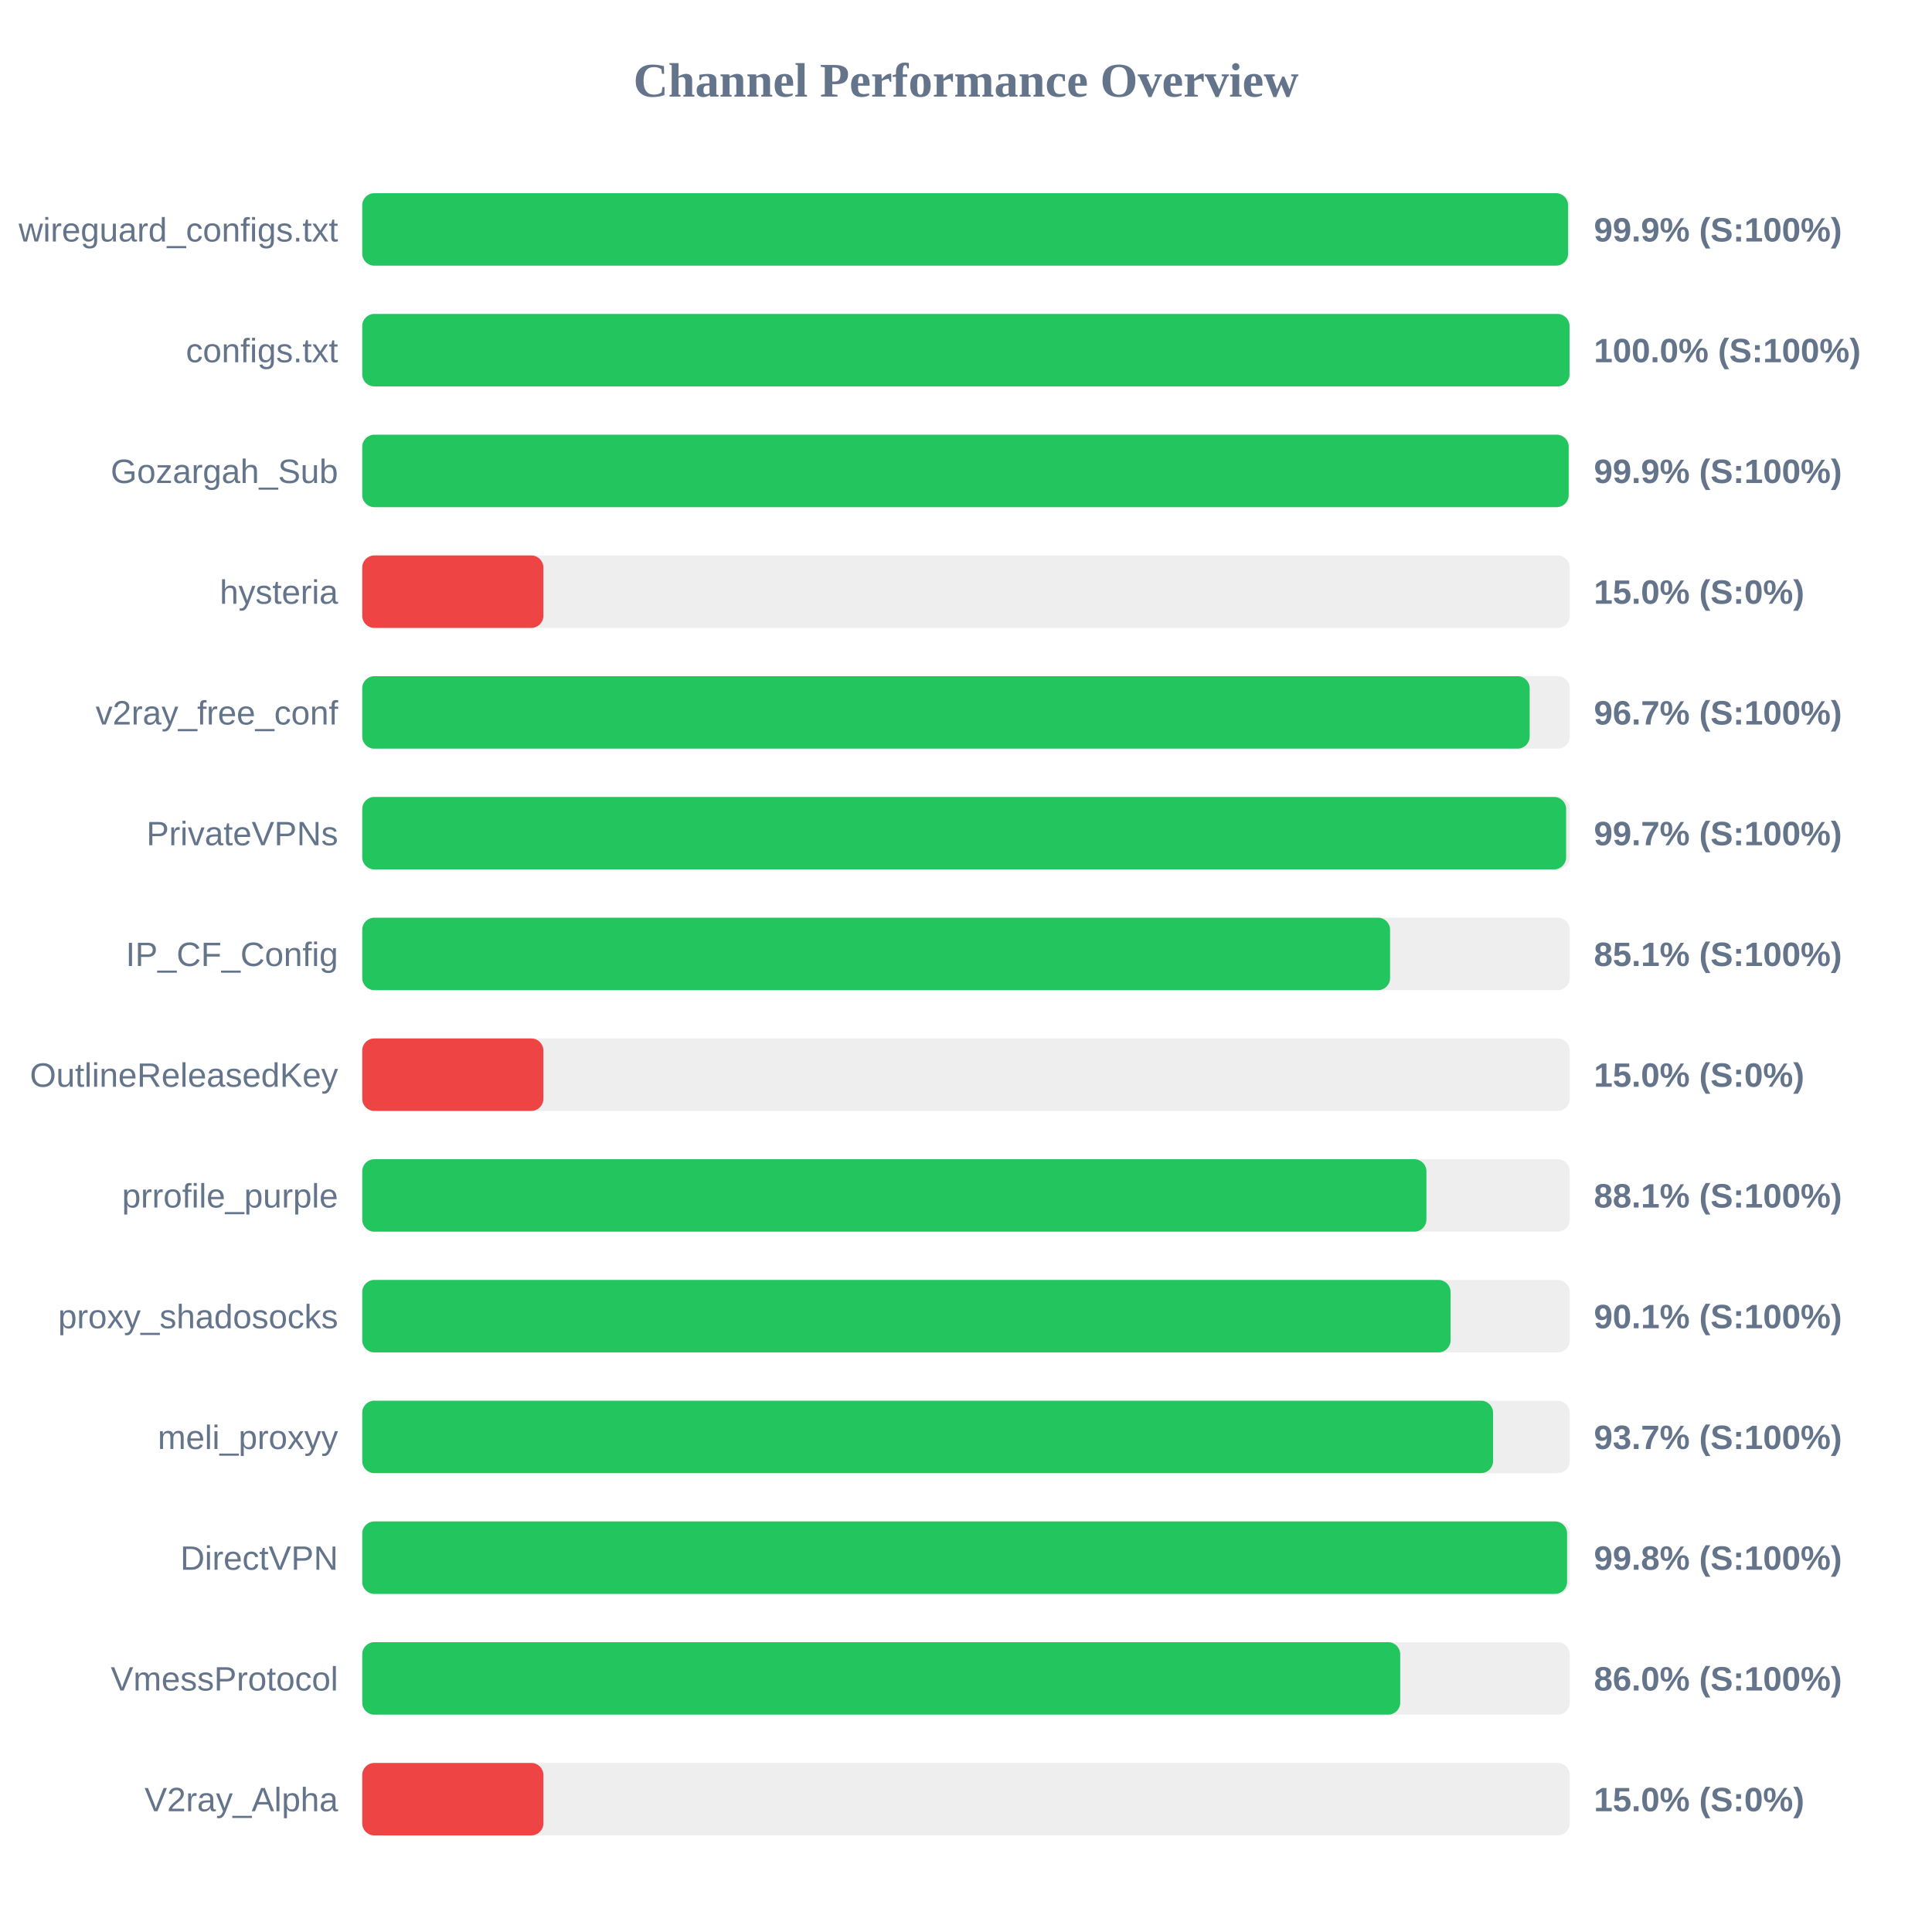
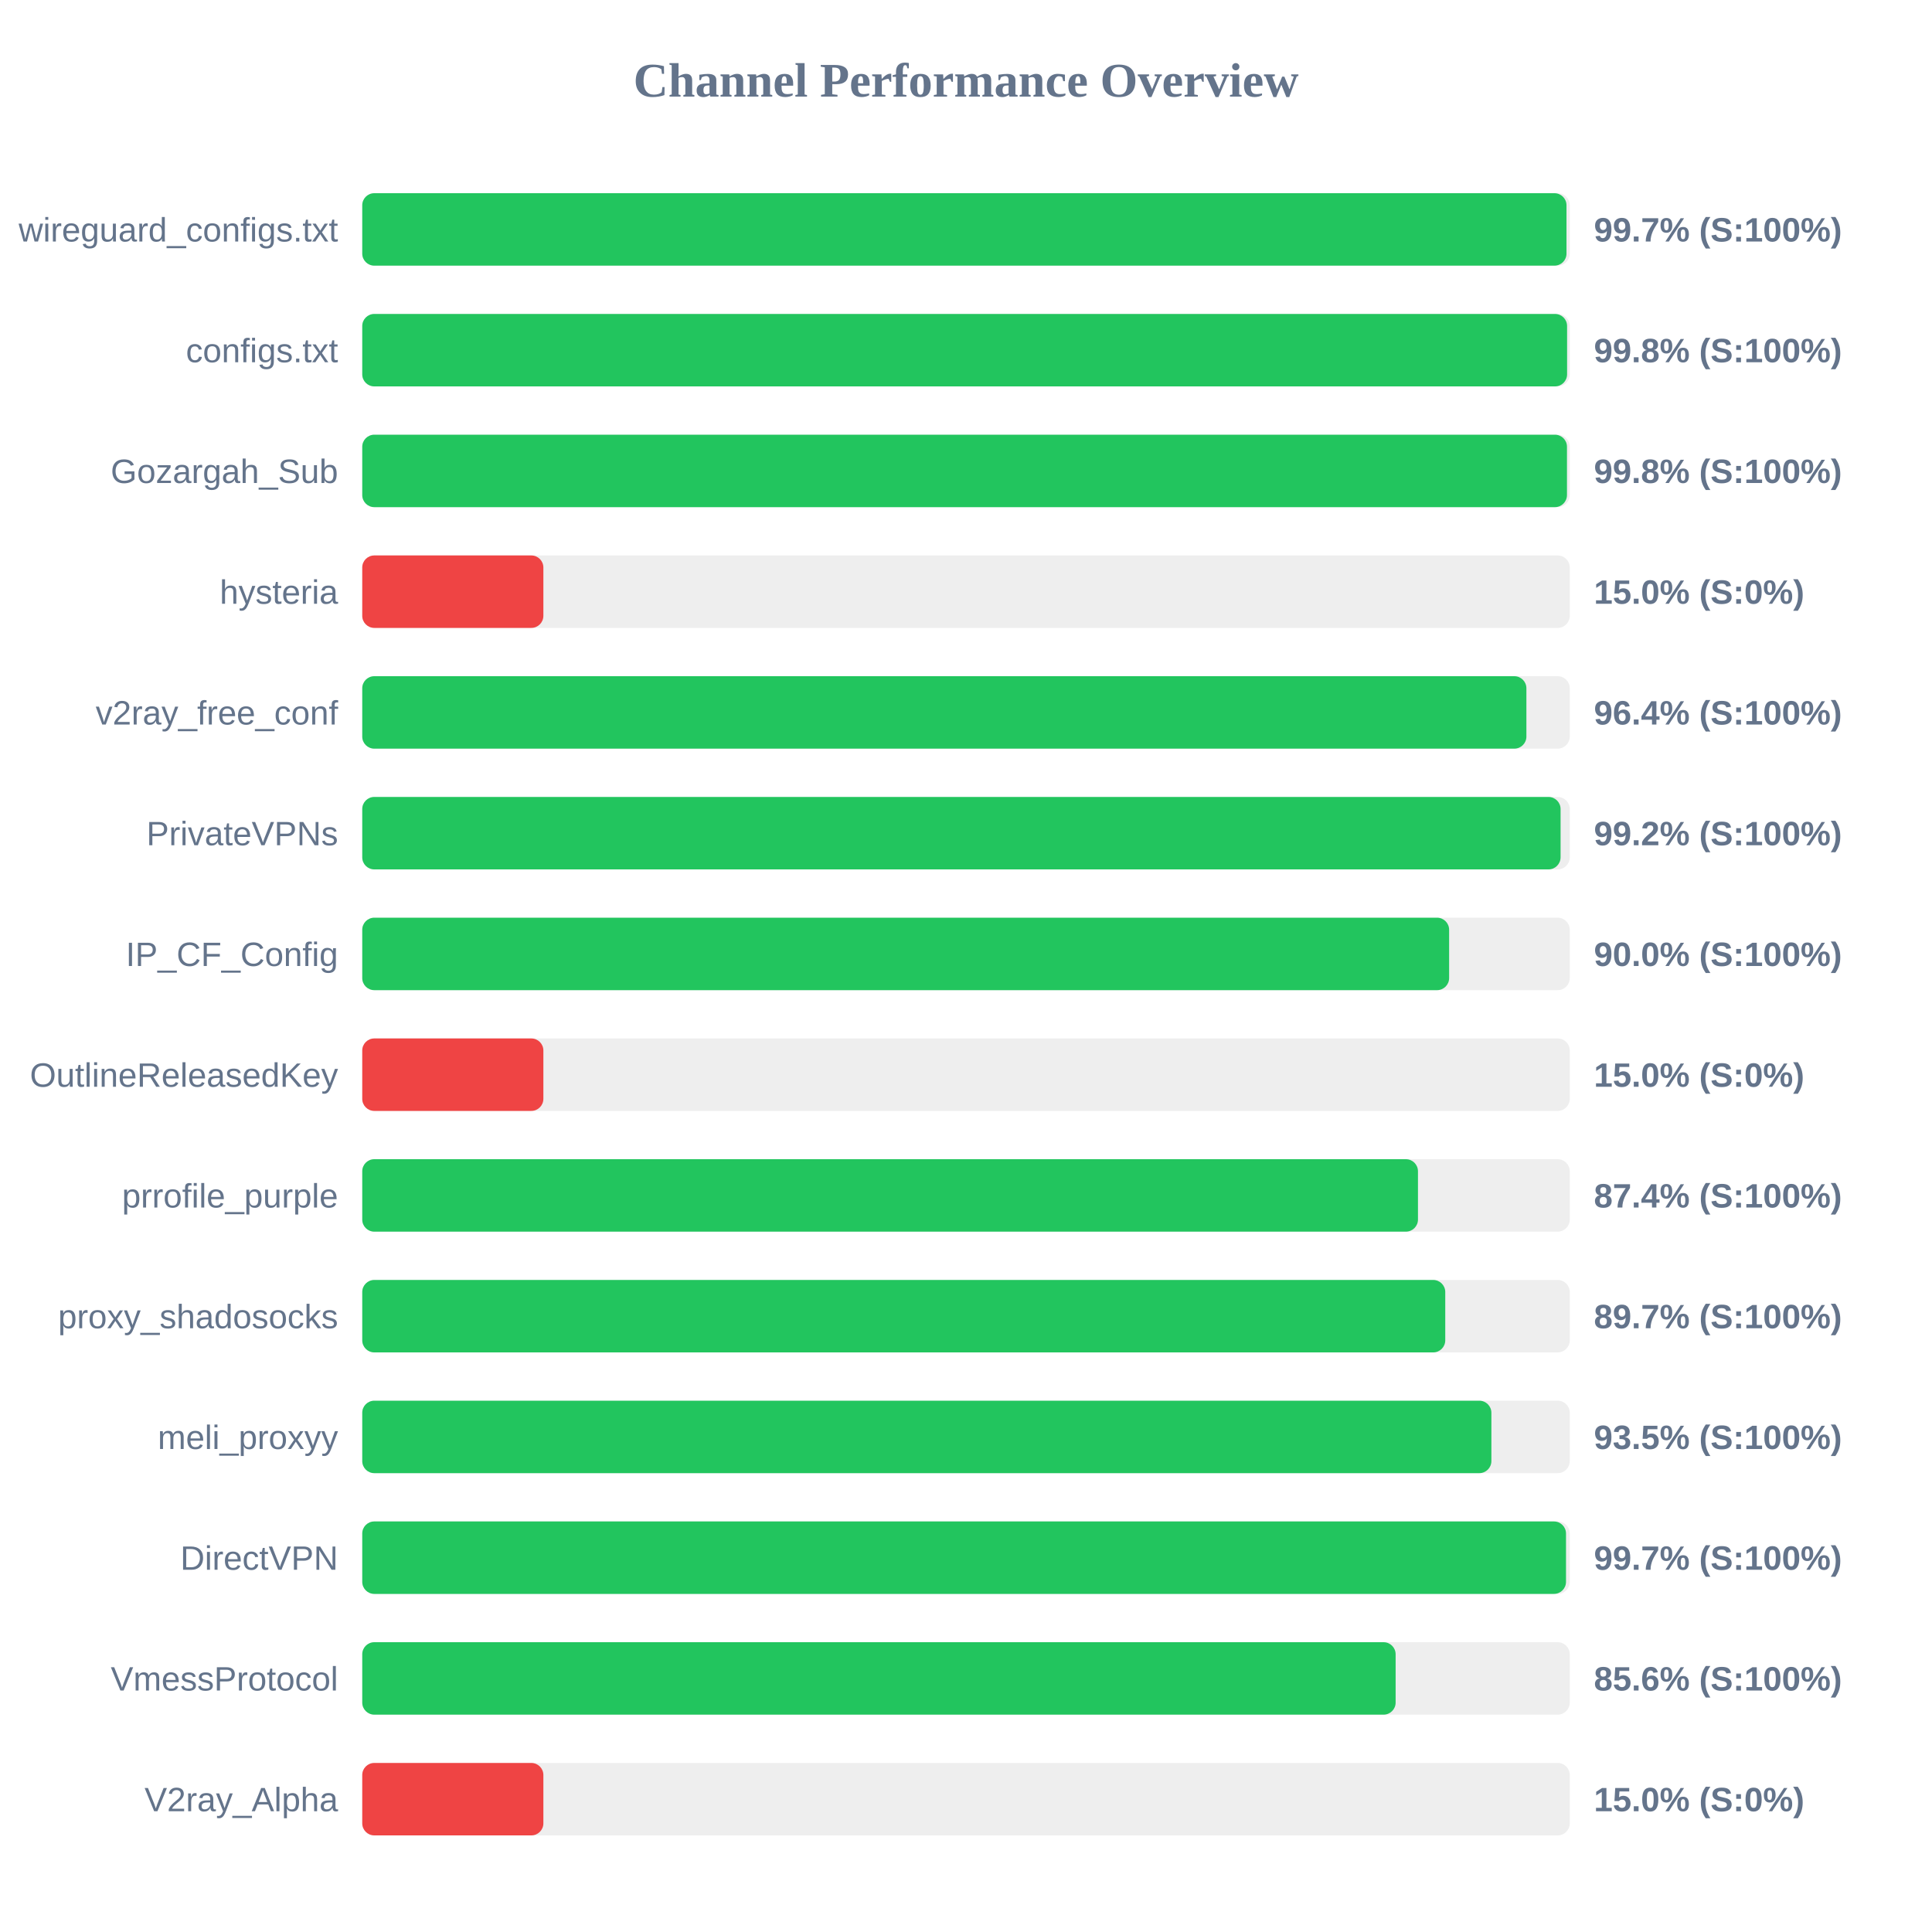
<svg xmlns="http://www.w3.org/2000/svg" width="800" height="800" version="1.1">
  <style>
        .row { font: 14px Arial; fill: #64748b; }
        .score { font: bold 14px Arial; fill: #64748b; }
    </style>
  <text x="400" y="40" text-anchor="middle" font-size="20px" font-weight="bold" fill="#64748b">Channel Performance Overview</text>
  <rect x="150" y="80" width="500" height="30" fill="#eee" rx="5" />
-   <rect x="150" y="80" width="499.3" height="30" fill="#22c55e" rx="5" />
+   <rect x="150" y="80" width="498.65" height="30" fill="#22c55e" rx="5" />
  <text x="140" y="100" text-anchor="end" class="row">wireguard_configs.txt</text>
-   <text x="660" y="100" text-anchor="start" class="score">99.9% (S:100%)</text>
+   <text x="660" y="100" text-anchor="start" class="score">99.7% (S:100%)</text>
  <rect x="150" y="130" width="500" height="30" fill="#eee" rx="5" />
-   <rect x="150" y="130" width="499.9" height="30" fill="#22c55e" rx="5" />
+   <rect x="150" y="130" width="498.9" height="30" fill="#22c55e" rx="5" />
  <text x="140" y="150" text-anchor="end" class="row">configs.txt</text>
-   <text x="660" y="150" text-anchor="start" class="score">100.0% (S:100%)</text>
+   <text x="660" y="150" text-anchor="start" class="score">99.8% (S:100%)</text>
  <rect x="150" y="180" width="500" height="30" fill="#eee" rx="5" />
-   <rect x="150" y="180" width="499.55" height="30" fill="#22c55e" rx="5" />
+   <rect x="150" y="180" width="498.85" height="30" fill="#22c55e" rx="5" />
  <text x="140" y="200" text-anchor="end" class="row">Gozargah_Sub</text>
-   <text x="660" y="200" text-anchor="start" class="score">99.9% (S:100%)</text>
+   <text x="660" y="200" text-anchor="start" class="score">99.8% (S:100%)</text>
  <rect x="150" y="230" width="500" height="30" fill="#eee" rx="5" />
  <rect x="150" y="230" width="75.0" height="30" fill="#ef4444" rx="5" />
  <text x="140" y="250" text-anchor="end" class="row">hysteria</text>
  <text x="660" y="250" text-anchor="start" class="score">15.0% (S:0%)</text>
  <rect x="150" y="280" width="500" height="30" fill="#eee" rx="5" />
-   <rect x="150" y="280" width="483.4" height="30" fill="#22c55e" rx="5" />
+   <rect x="150" y="280" width="482.05" height="30" fill="#22c55e" rx="5" />
  <text x="140" y="300" text-anchor="end" class="row">v2ray_free_conf</text>
-   <text x="660" y="300" text-anchor="start" class="score">96.7% (S:100%)</text>
+   <text x="660" y="300" text-anchor="start" class="score">96.4% (S:100%)</text>
  <rect x="150" y="330" width="500" height="30" fill="#eee" rx="5" />
-   <rect x="150" y="330" width="498.5" height="30" fill="#22c55e" rx="5" />
+   <rect x="150" y="330" width="496.2" height="30" fill="#22c55e" rx="5" />
  <text x="140" y="350" text-anchor="end" class="row">PrivateVPNs</text>
-   <text x="660" y="350" text-anchor="start" class="score">99.7% (S:100%)</text>
+   <text x="660" y="350" text-anchor="start" class="score">99.2% (S:100%)</text>
  <rect x="150" y="380" width="500" height="30" fill="#eee" rx="5" />
-   <rect x="150" y="380" width="425.6" height="30" fill="#22c55e" rx="5" />
+   <rect x="150" y="380" width="450.05" height="30" fill="#22c55e" rx="5" />
  <text x="140" y="400" text-anchor="end" class="row">IP_CF_Config</text>
-   <text x="660" y="400" text-anchor="start" class="score">85.1% (S:100%)</text>
+   <text x="660" y="400" text-anchor="start" class="score">90.0% (S:100%)</text>
  <rect x="150" y="430" width="500" height="30" fill="#eee" rx="5" />
  <rect x="150" y="430" width="75.0" height="30" fill="#ef4444" rx="5" />
  <text x="140" y="450" text-anchor="end" class="row">OutlineReleasedKey</text>
  <text x="660" y="450" text-anchor="start" class="score">15.0% (S:0%)</text>
  <rect x="150" y="480" width="500" height="30" fill="#eee" rx="5" />
-   <rect x="150" y="480" width="440.65" height="30" fill="#22c55e" rx="5" />
+   <rect x="150" y="480" width="437.15" height="30" fill="#22c55e" rx="5" />
  <text x="140" y="500" text-anchor="end" class="row">prrofile_purple</text>
-   <text x="660" y="500" text-anchor="start" class="score">88.1% (S:100%)</text>
+   <text x="660" y="500" text-anchor="start" class="score">87.4% (S:100%)</text>
  <rect x="150" y="530" width="500" height="30" fill="#eee" rx="5" />
-   <rect x="150" y="530" width="450.65" height="30" fill="#22c55e" rx="5" />
+   <rect x="150" y="530" width="448.45" height="30" fill="#22c55e" rx="5" />
  <text x="140" y="550" text-anchor="end" class="row">proxy_shadosocks</text>
-   <text x="660" y="550" text-anchor="start" class="score">90.1% (S:100%)</text>
+   <text x="660" y="550" text-anchor="start" class="score">89.7% (S:100%)</text>
  <rect x="150" y="580" width="500" height="30" fill="#eee" rx="5" />
-   <rect x="150" y="580" width="468.25" height="30" fill="#22c55e" rx="5" />
+   <rect x="150" y="580" width="467.55" height="30" fill="#22c55e" rx="5" />
  <text x="140" y="600" text-anchor="end" class="row">meli_proxyy</text>
-   <text x="660" y="600" text-anchor="start" class="score">93.7% (S:100%)</text>
+   <text x="660" y="600" text-anchor="start" class="score">93.5% (S:100%)</text>
  <rect x="150" y="630" width="500" height="30" fill="#eee" rx="5" />
-   <rect x="150" y="630" width="498.9" height="30" fill="#22c55e" rx="5" />
+   <rect x="150" y="630" width="498.45" height="30" fill="#22c55e" rx="5" />
  <text x="140" y="650" text-anchor="end" class="row">DirectVPN</text>
-   <text x="660" y="650" text-anchor="start" class="score">99.8% (S:100%)</text>
+   <text x="660" y="650" text-anchor="start" class="score">99.7% (S:100%)</text>
  <rect x="150" y="680" width="500" height="30" fill="#eee" rx="5" />
-   <rect x="150" y="680" width="429.8" height="30" fill="#22c55e" rx="5" />
+   <rect x="150" y="680" width="427.9" height="30" fill="#22c55e" rx="5" />
  <text x="140" y="700" text-anchor="end" class="row">VmessProtocol</text>
-   <text x="660" y="700" text-anchor="start" class="score">86.0% (S:100%)</text>
+   <text x="660" y="700" text-anchor="start" class="score">85.6% (S:100%)</text>
  <rect x="150" y="730" width="500" height="30" fill="#eee" rx="5" />
  <rect x="150" y="730" width="75.0" height="30" fill="#ef4444" rx="5" />
  <text x="140" y="750" text-anchor="end" class="row">V2ray_Alpha</text>
  <text x="660" y="750" text-anchor="start" class="score">15.0% (S:0%)</text>
</svg>
